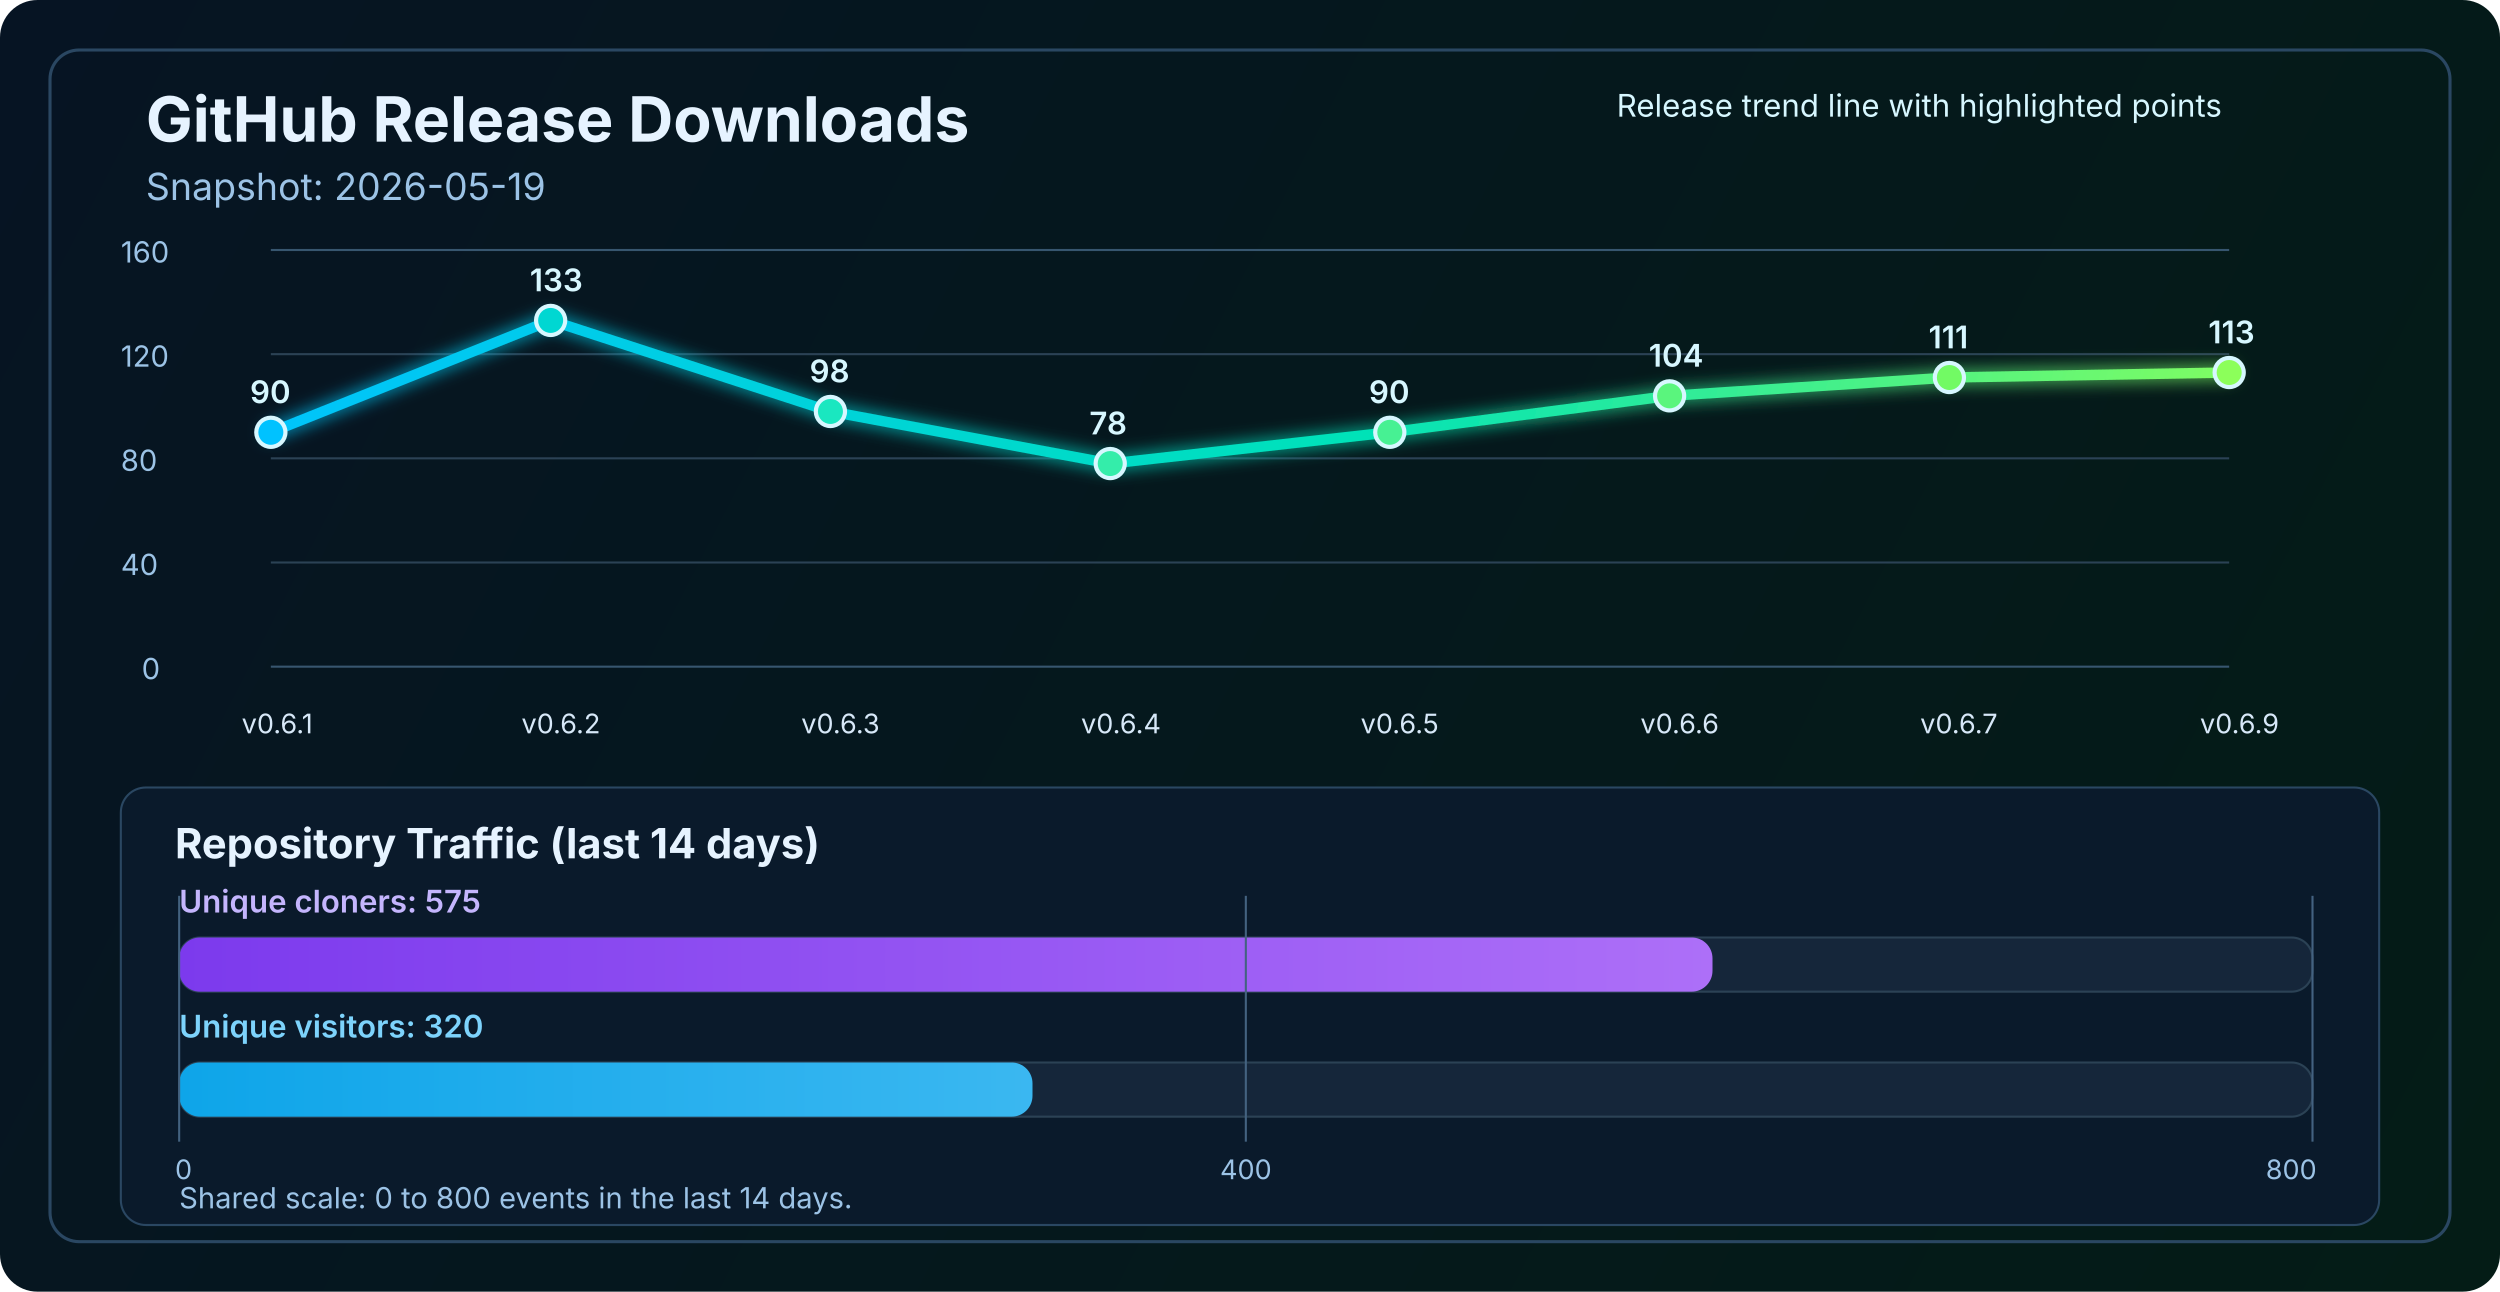
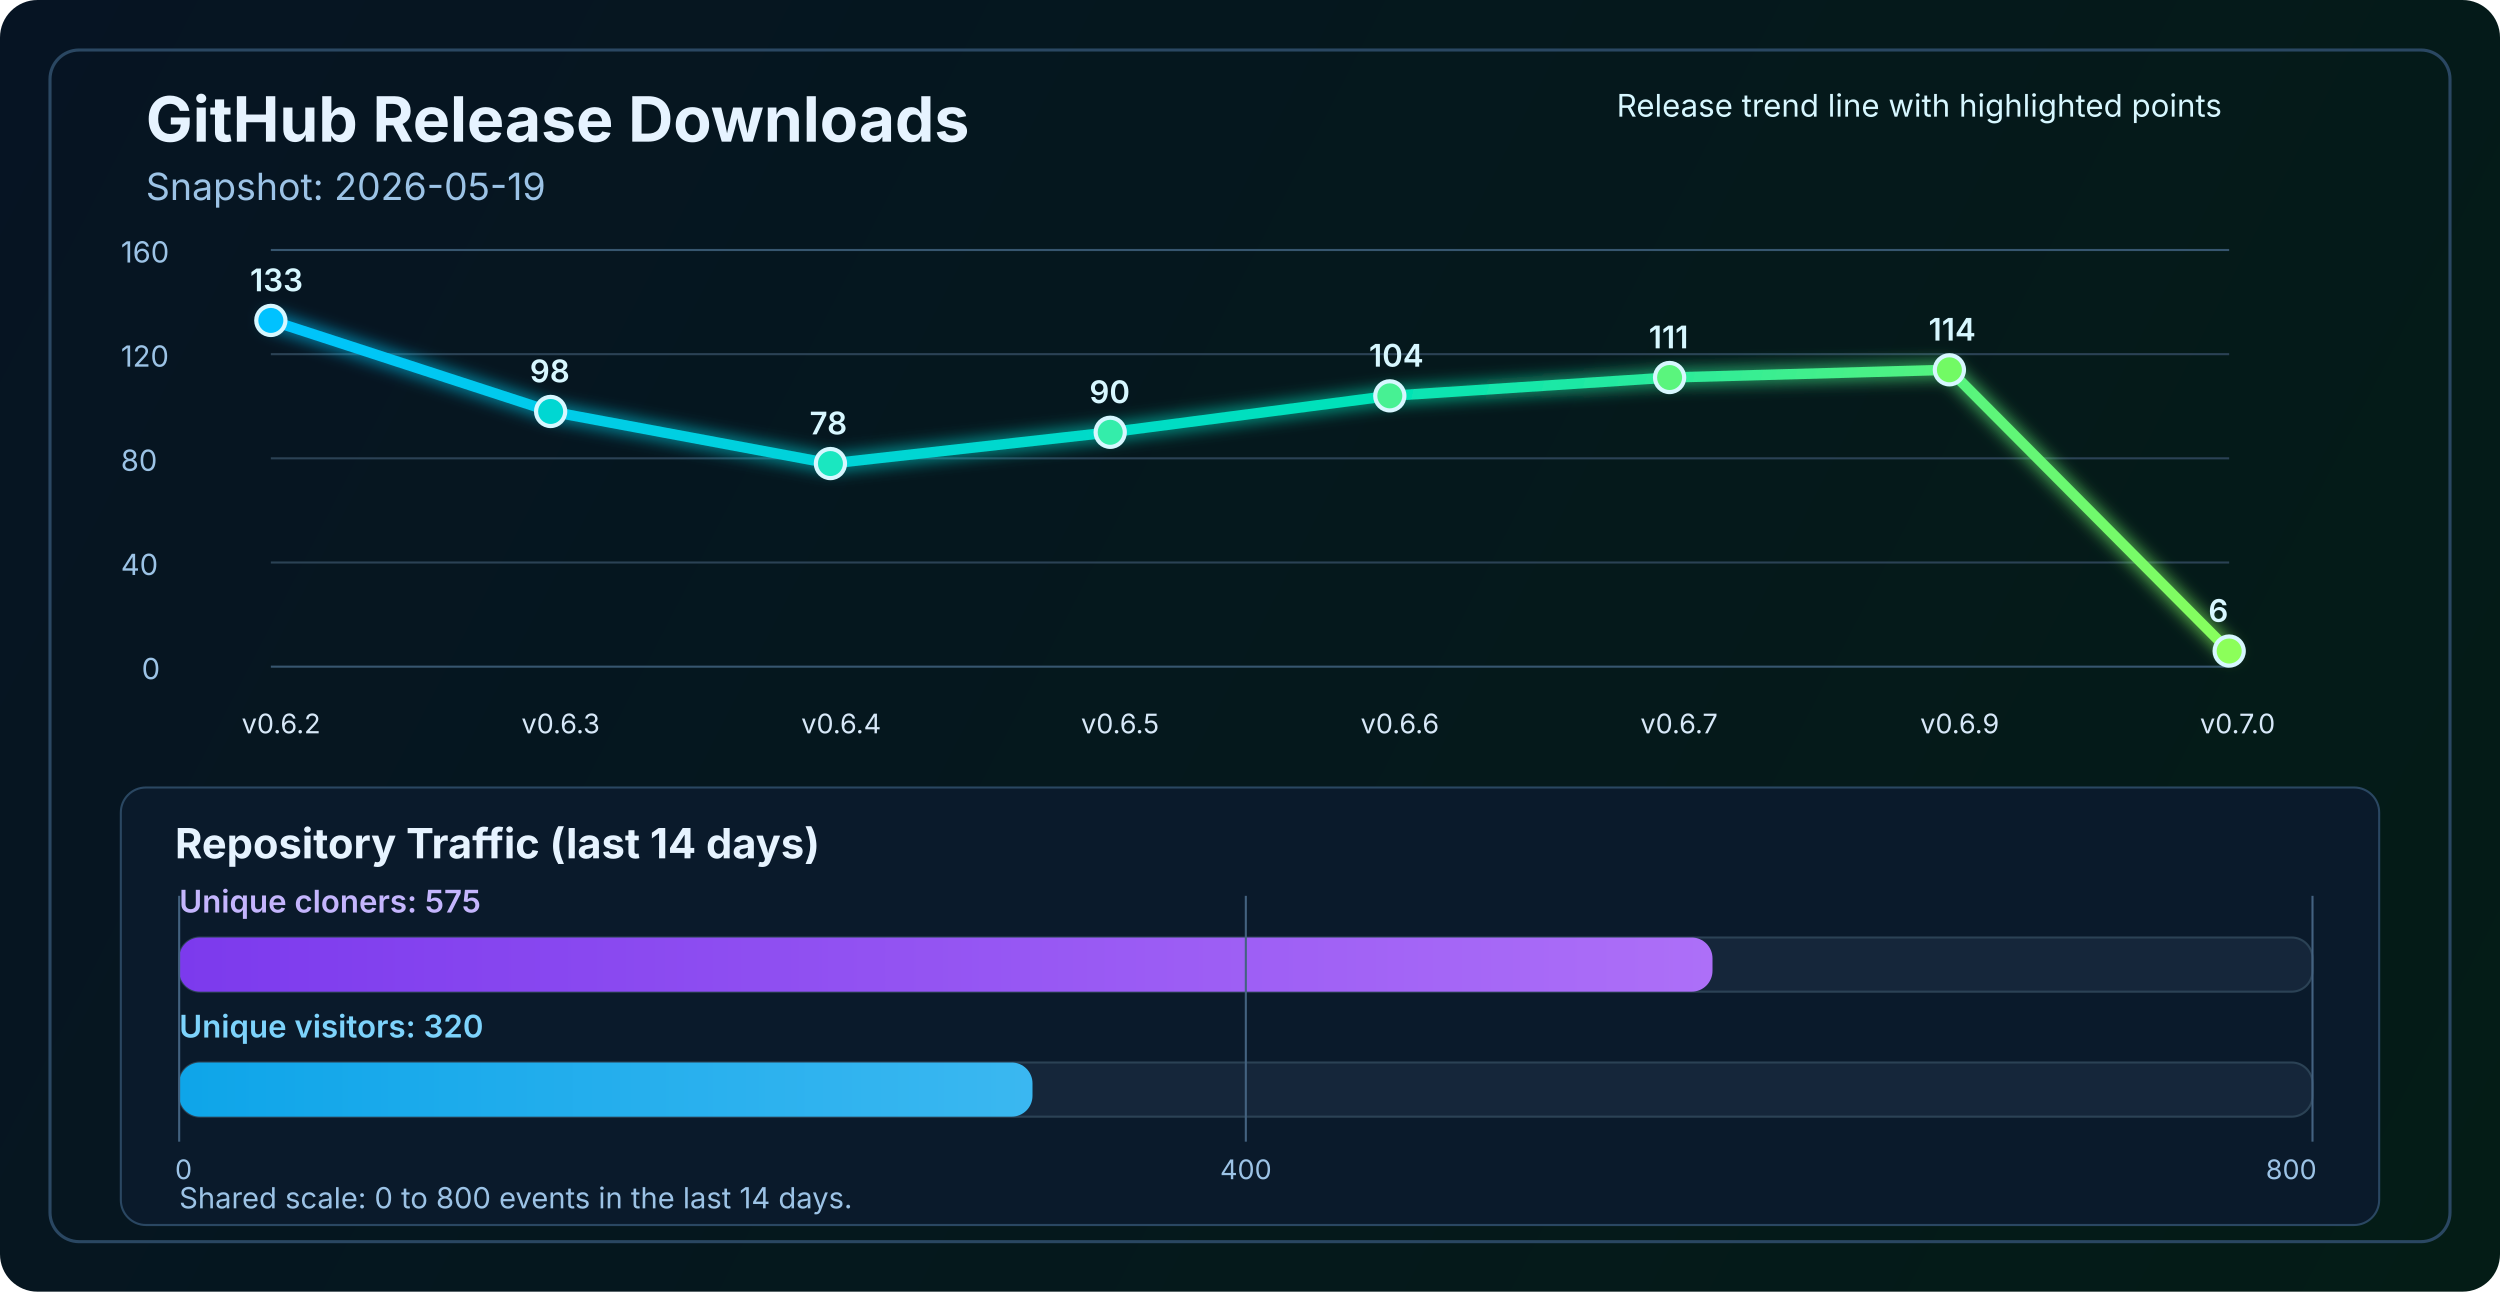
<svg xmlns="http://www.w3.org/2000/svg" width="1200" height="620" viewBox="0 0 1200 620" fill="none" role="img" aria-labelledby="title desc">
  <defs>
    <linearGradient id="bg" x1="0" y1="0" x2="1200" y2="620" gradientUnits="userSpaceOnUse">
      <stop stop-color="#061423" />
      <stop offset="1" stop-color="#041C16" />
    </linearGradient>
    <linearGradient id="line" x1="130" y1="86" x2="1070" y2="340" gradientUnits="userSpaceOnUse">
      <stop stop-color="#00C2FF" />
      <stop offset="0.55" stop-color="#00E2B8" />
      <stop offset="1" stop-color="#8CFF5A" />
    </linearGradient>
    <linearGradient id="cloneFill" x1="86" y1="450" x2="1110" y2="450" gradientUnits="userSpaceOnUse">
      <stop stop-color="#7C3AED" />
      <stop offset="1" stop-color="#C084FC" />
    </linearGradient>
    <linearGradient id="viewFill" x1="86" y1="482" x2="1110" y2="482" gradientUnits="userSpaceOnUse">
      <stop stop-color="#0EA5E9" />
      <stop offset="1" stop-color="#7DD3FC" />
    </linearGradient>
    <filter id="glow" x="-50%" y="-50%" width="200%" height="200%">
      <feGaussianBlur stdDeviation="4" result="blur" />
      <feMerge>
        <feMergeNode in="blur" />
        <feMergeNode in="SourceGraphic" />
      </feMerge>
    </filter>
  </defs>
  <rect width="1200" height="620" rx="18" fill="url(#bg)" />
  <rect x="24" y="24" width="1152" height="572" rx="14" stroke="#2A4762" stroke-width="1.5" />
  <text x="70" y="68" fill="#E6F3FF" font-size="30" font-family="SF Pro Display, -apple-system, BlinkMacSystemFont, Segoe UI, sans-serif" font-weight="700">GitHub Release Downloads</text>
  <text x="70" y="96" fill="#9CC3E6" font-size="18" font-family="SF Pro Text, -apple-system, BlinkMacSystemFont, Segoe UI, sans-serif">Snapshot: 2026-05-19</text>
  <line x1="130" y1="320.0" x2="1070" y2="320.0" stroke="#37566F" stroke-width="1" />
  <line x1="130" y1="270.0" x2="1070" y2="270.0" stroke="#2B4255" stroke-width="1" />
  <line x1="130" y1="220.0" x2="1070" y2="220.0" stroke="#2B4255" stroke-width="1" />
  <line x1="130" y1="170.0" x2="1070" y2="170.0" stroke="#2B4255" stroke-width="1" />
  <line x1="130" y1="120.0" x2="1070" y2="120.0" stroke="#37566F" stroke-width="1" />
  <text x="68" y="326.0" fill="#9CC3E6" font-size="14" font-family="SF Pro Text, -apple-system, BlinkMacSystemFont, Segoe UI, sans-serif">0</text>
  <text x="58" y="276.0" fill="#9CC3E6" font-size="14" font-family="SF Pro Text, -apple-system, BlinkMacSystemFont, Segoe UI, sans-serif">40</text>
  <text x="58" y="226.0" fill="#9CC3E6" font-size="14" font-family="SF Pro Text, -apple-system, BlinkMacSystemFont, Segoe UI, sans-serif">80</text>
  <text x="58" y="176.0" fill="#9CC3E6" font-size="14" font-family="SF Pro Text, -apple-system, BlinkMacSystemFont, Segoe UI, sans-serif">120</text>
  <text x="58" y="126.0" fill="#9CC3E6" font-size="14" font-family="SF Pro Text, -apple-system, BlinkMacSystemFont, Segoe UI, sans-serif">160</text>
-   <polyline points="130.0,207.5 264.3,153.8 398.6,197.5 532.9,222.5 667.1,207.5 801.4,190.0 935.7,181.2 1070.0,178.8" fill="none" stroke="url(#line)" stroke-width="5" stroke-linecap="round" stroke-linejoin="round" filter="url(#glow)" />
-   <circle cx="130.0" cy="207.5" r="7" fill="#00C2FF" stroke="#D7F7FF" stroke-width="2" />
-   <circle cx="264.3" cy="153.8" r="7" fill="#00D7D2" stroke="#D7F7FF" stroke-width="2" />
-   <circle cx="398.6" cy="197.5" r="7" fill="#1AE7C0" stroke="#D7F7FF" stroke-width="2" />
-   <circle cx="532.9" cy="222.5" r="7" fill="#34EDAA" stroke="#D7F7FF" stroke-width="2" />
-   <circle cx="667.1" cy="207.5" r="7" fill="#47F193" stroke="#D7F7FF" stroke-width="2" />
-   <circle cx="801.4" cy="190.0" r="7" fill="#5AF57D" stroke="#D7F7FF" stroke-width="2" />
-   <circle cx="935.7" cy="181.2" r="7" fill="#72FA64" stroke="#D7F7FF" stroke-width="2" />
-   <circle cx="1070.0" cy="178.8" r="7" fill="#8CFF5A" stroke="#D7F7FF" stroke-width="2" />
-   <text x="116.0" y="352" fill="#D7E8F8" font-size="13" font-family="SF Pro Text, -apple-system, BlinkMacSystemFont, Segoe UI, sans-serif">v0.6.1</text>
-   <text x="250.3" y="352" fill="#D7E8F8" font-size="13" font-family="SF Pro Text, -apple-system, BlinkMacSystemFont, Segoe UI, sans-serif">v0.6.2</text>
-   <text x="384.6" y="352" fill="#D7E8F8" font-size="13" font-family="SF Pro Text, -apple-system, BlinkMacSystemFont, Segoe UI, sans-serif">v0.6.3</text>
-   <text x="518.9" y="352" fill="#D7E8F8" font-size="13" font-family="SF Pro Text, -apple-system, BlinkMacSystemFont, Segoe UI, sans-serif">v0.6.4</text>
-   <text x="653.1" y="352" fill="#D7E8F8" font-size="13" font-family="SF Pro Text, -apple-system, BlinkMacSystemFont, Segoe UI, sans-serif">v0.6.5</text>
-   <text x="787.4" y="352" fill="#D7E8F8" font-size="13" font-family="SF Pro Text, -apple-system, BlinkMacSystemFont, Segoe UI, sans-serif">v0.6.6</text>
-   <text x="921.7" y="352" fill="#D7E8F8" font-size="13" font-family="SF Pro Text, -apple-system, BlinkMacSystemFont, Segoe UI, sans-serif">v0.6.7</text>
-   <text x="1056.0" y="352" fill="#D7E8F8" font-size="13" font-family="SF Pro Text, -apple-system, BlinkMacSystemFont, Segoe UI, sans-serif">v0.6.9</text>
-   <text x="120.0" y="193.5" fill="#D7F7FF" font-size="15" font-family="SF Pro Text, -apple-system, BlinkMacSystemFont, Segoe UI, sans-serif" font-weight="600">90</text>
-   <text x="254.3" y="139.8" fill="#D7F7FF" font-size="15" font-family="SF Pro Text, -apple-system, BlinkMacSystemFont, Segoe UI, sans-serif" font-weight="600">133</text>
-   <text x="388.6" y="183.5" fill="#D7F7FF" font-size="15" font-family="SF Pro Text, -apple-system, BlinkMacSystemFont, Segoe UI, sans-serif" font-weight="600">98</text>
-   <text x="522.9" y="208.5" fill="#D7F7FF" font-size="15" font-family="SF Pro Text, -apple-system, BlinkMacSystemFont, Segoe UI, sans-serif" font-weight="600">78</text>
-   <text x="657.1" y="193.5" fill="#D7F7FF" font-size="15" font-family="SF Pro Text, -apple-system, BlinkMacSystemFont, Segoe UI, sans-serif" font-weight="600">90</text>
-   <text x="791.4" y="176.0" fill="#D7F7FF" font-size="15" font-family="SF Pro Text, -apple-system, BlinkMacSystemFont, Segoe UI, sans-serif" font-weight="600">104</text>
-   <text x="925.7" y="167.2" fill="#D7F7FF" font-size="15" font-family="SF Pro Text, -apple-system, BlinkMacSystemFont, Segoe UI, sans-serif" font-weight="600">111</text>
-   <text x="1060.0" y="164.8" fill="#D7F7FF" font-size="15" font-family="SF Pro Text, -apple-system, BlinkMacSystemFont, Segoe UI, sans-serif" font-weight="600">113</text>
+   <polyline points="130.0,153.8 264.3,197.5 398.6,222.5 532.9,207.5 667.1,190.0 801.4,181.2 935.7,177.5 1070.0,312.5" fill="none" stroke="url(#line)" stroke-width="5" stroke-linecap="round" stroke-linejoin="round" filter="url(#glow)" />
+   <circle cx="130.0" cy="153.8" r="7" fill="#00C2FF" stroke="#D7F7FF" stroke-width="2" />
+   <circle cx="264.3" cy="197.5" r="7" fill="#00D7D2" stroke="#D7F7FF" stroke-width="2" />
+   <circle cx="398.6" cy="222.5" r="7" fill="#1AE7C0" stroke="#D7F7FF" stroke-width="2" />
+   <circle cx="532.9" cy="207.5" r="7" fill="#34EDAA" stroke="#D7F7FF" stroke-width="2" />
+   <circle cx="667.1" cy="190.0" r="7" fill="#47F193" stroke="#D7F7FF" stroke-width="2" />
+   <circle cx="801.4" cy="181.2" r="7" fill="#5AF57D" stroke="#D7F7FF" stroke-width="2" />
+   <circle cx="935.7" cy="177.5" r="7" fill="#72FA64" stroke="#D7F7FF" stroke-width="2" />
+   <circle cx="1070.0" cy="312.5" r="7" fill="#8CFF5A" stroke="#D7F7FF" stroke-width="2" />
+   <text x="116.0" y="352" fill="#D7E8F8" font-size="13" font-family="SF Pro Text, -apple-system, BlinkMacSystemFont, Segoe UI, sans-serif">v0.6.2</text>
+   <text x="250.3" y="352" fill="#D7E8F8" font-size="13" font-family="SF Pro Text, -apple-system, BlinkMacSystemFont, Segoe UI, sans-serif">v0.6.3</text>
+   <text x="384.6" y="352" fill="#D7E8F8" font-size="13" font-family="SF Pro Text, -apple-system, BlinkMacSystemFont, Segoe UI, sans-serif">v0.6.4</text>
+   <text x="518.9" y="352" fill="#D7E8F8" font-size="13" font-family="SF Pro Text, -apple-system, BlinkMacSystemFont, Segoe UI, sans-serif">v0.6.5</text>
+   <text x="653.1" y="352" fill="#D7E8F8" font-size="13" font-family="SF Pro Text, -apple-system, BlinkMacSystemFont, Segoe UI, sans-serif">v0.6.6</text>
+   <text x="787.4" y="352" fill="#D7E8F8" font-size="13" font-family="SF Pro Text, -apple-system, BlinkMacSystemFont, Segoe UI, sans-serif">v0.6.7</text>
+   <text x="921.7" y="352" fill="#D7E8F8" font-size="13" font-family="SF Pro Text, -apple-system, BlinkMacSystemFont, Segoe UI, sans-serif">v0.6.9</text>
+   <text x="1056.0" y="352" fill="#D7E8F8" font-size="13" font-family="SF Pro Text, -apple-system, BlinkMacSystemFont, Segoe UI, sans-serif">v0.7.0</text>
+   <text x="120.0" y="139.8" fill="#D7F7FF" font-size="15" font-family="SF Pro Text, -apple-system, BlinkMacSystemFont, Segoe UI, sans-serif" font-weight="600">133</text>
+   <text x="254.3" y="183.5" fill="#D7F7FF" font-size="15" font-family="SF Pro Text, -apple-system, BlinkMacSystemFont, Segoe UI, sans-serif" font-weight="600">98</text>
+   <text x="388.6" y="208.5" fill="#D7F7FF" font-size="15" font-family="SF Pro Text, -apple-system, BlinkMacSystemFont, Segoe UI, sans-serif" font-weight="600">78</text>
+   <text x="522.9" y="193.5" fill="#D7F7FF" font-size="15" font-family="SF Pro Text, -apple-system, BlinkMacSystemFont, Segoe UI, sans-serif" font-weight="600">90</text>
+   <text x="657.1" y="176.0" fill="#D7F7FF" font-size="15" font-family="SF Pro Text, -apple-system, BlinkMacSystemFont, Segoe UI, sans-serif" font-weight="600">104</text>
+   <text x="791.4" y="167.2" fill="#D7F7FF" font-size="15" font-family="SF Pro Text, -apple-system, BlinkMacSystemFont, Segoe UI, sans-serif" font-weight="600">111</text>
+   <text x="925.7" y="163.5" fill="#D7F7FF" font-size="15" font-family="SF Pro Text, -apple-system, BlinkMacSystemFont, Segoe UI, sans-serif" font-weight="600">114</text>
+   <text x="1060.0" y="298.5" fill="#D7F7FF" font-size="15" font-family="SF Pro Text, -apple-system, BlinkMacSystemFont, Segoe UI, sans-serif" font-weight="600">6</text>
  <text x="776" y="56" fill="#D7F7FF" font-size="15" font-family="SF Pro Text, -apple-system, BlinkMacSystemFont, Segoe UI, sans-serif">Release trend line with highlighted points</text>
  <rect x="58" y="378" width="1084" height="210" rx="12" fill="#0A1A2B" stroke="#2A4762" stroke-width="1" />
  <text x="84" y="412" fill="#E6F3FF" font-size="20" font-family="SF Pro Text, -apple-system, BlinkMacSystemFont, Segoe UI, sans-serif" font-weight="700">Repository Traffic (last 14 days)</text>
  <text x="86" y="438" fill="#C4B5FD" font-size="15" font-family="SF Pro Text, -apple-system, BlinkMacSystemFont, Segoe UI, sans-serif" font-weight="600">Unique cloners: 575</text>
  <rect x="86" y="450" width="1024" height="26" rx="10" fill="#15263A" stroke="#2B4255" stroke-width="1" />
  <rect x="86" y="450" width="736.0" height="26" rx="10" fill="url(#cloneFill)" />
  <text x="86" y="498" fill="#7DD3FC" font-size="15" font-family="SF Pro Text, -apple-system, BlinkMacSystemFont, Segoe UI, sans-serif" font-weight="600">Unique visitors: 320</text>
  <rect x="86" y="510" width="1024" height="26" rx="10" fill="#15263A" stroke="#2B4255" stroke-width="1" />
  <rect x="86" y="510" width="409.6" height="26" rx="10" fill="url(#viewFill)" />
  <line x1="86" y1="430" x2="86" y2="548" stroke="#436280" stroke-width="1" />
  <line x1="598.0" y1="430" x2="598.0" y2="548" stroke="#436280" stroke-width="1" />
  <line x1="1110" y1="430" x2="1110" y2="548" stroke="#436280" stroke-width="1" />
  <text x="84" y="566" text-anchor="start" fill="#9CC3E6" font-size="13" font-family="SF Pro Text, -apple-system, BlinkMacSystemFont, Segoe UI, sans-serif">0</text>
  <text x="598.0" y="566" text-anchor="middle" fill="#9CC3E6" font-size="13" font-family="SF Pro Text, -apple-system, BlinkMacSystemFont, Segoe UI, sans-serif">400</text>
  <text x="1112" y="566" text-anchor="end" fill="#9CC3E6" font-size="13" font-family="SF Pro Text, -apple-system, BlinkMacSystemFont, Segoe UI, sans-serif">800</text>
  <text x="86" y="580" fill="#9CC3E6" font-size="14" font-family="SF Pro Text, -apple-system, BlinkMacSystemFont, Segoe UI, sans-serif">Shared scale: 0 to 800 events in the last 14 days.</text>
</svg>
